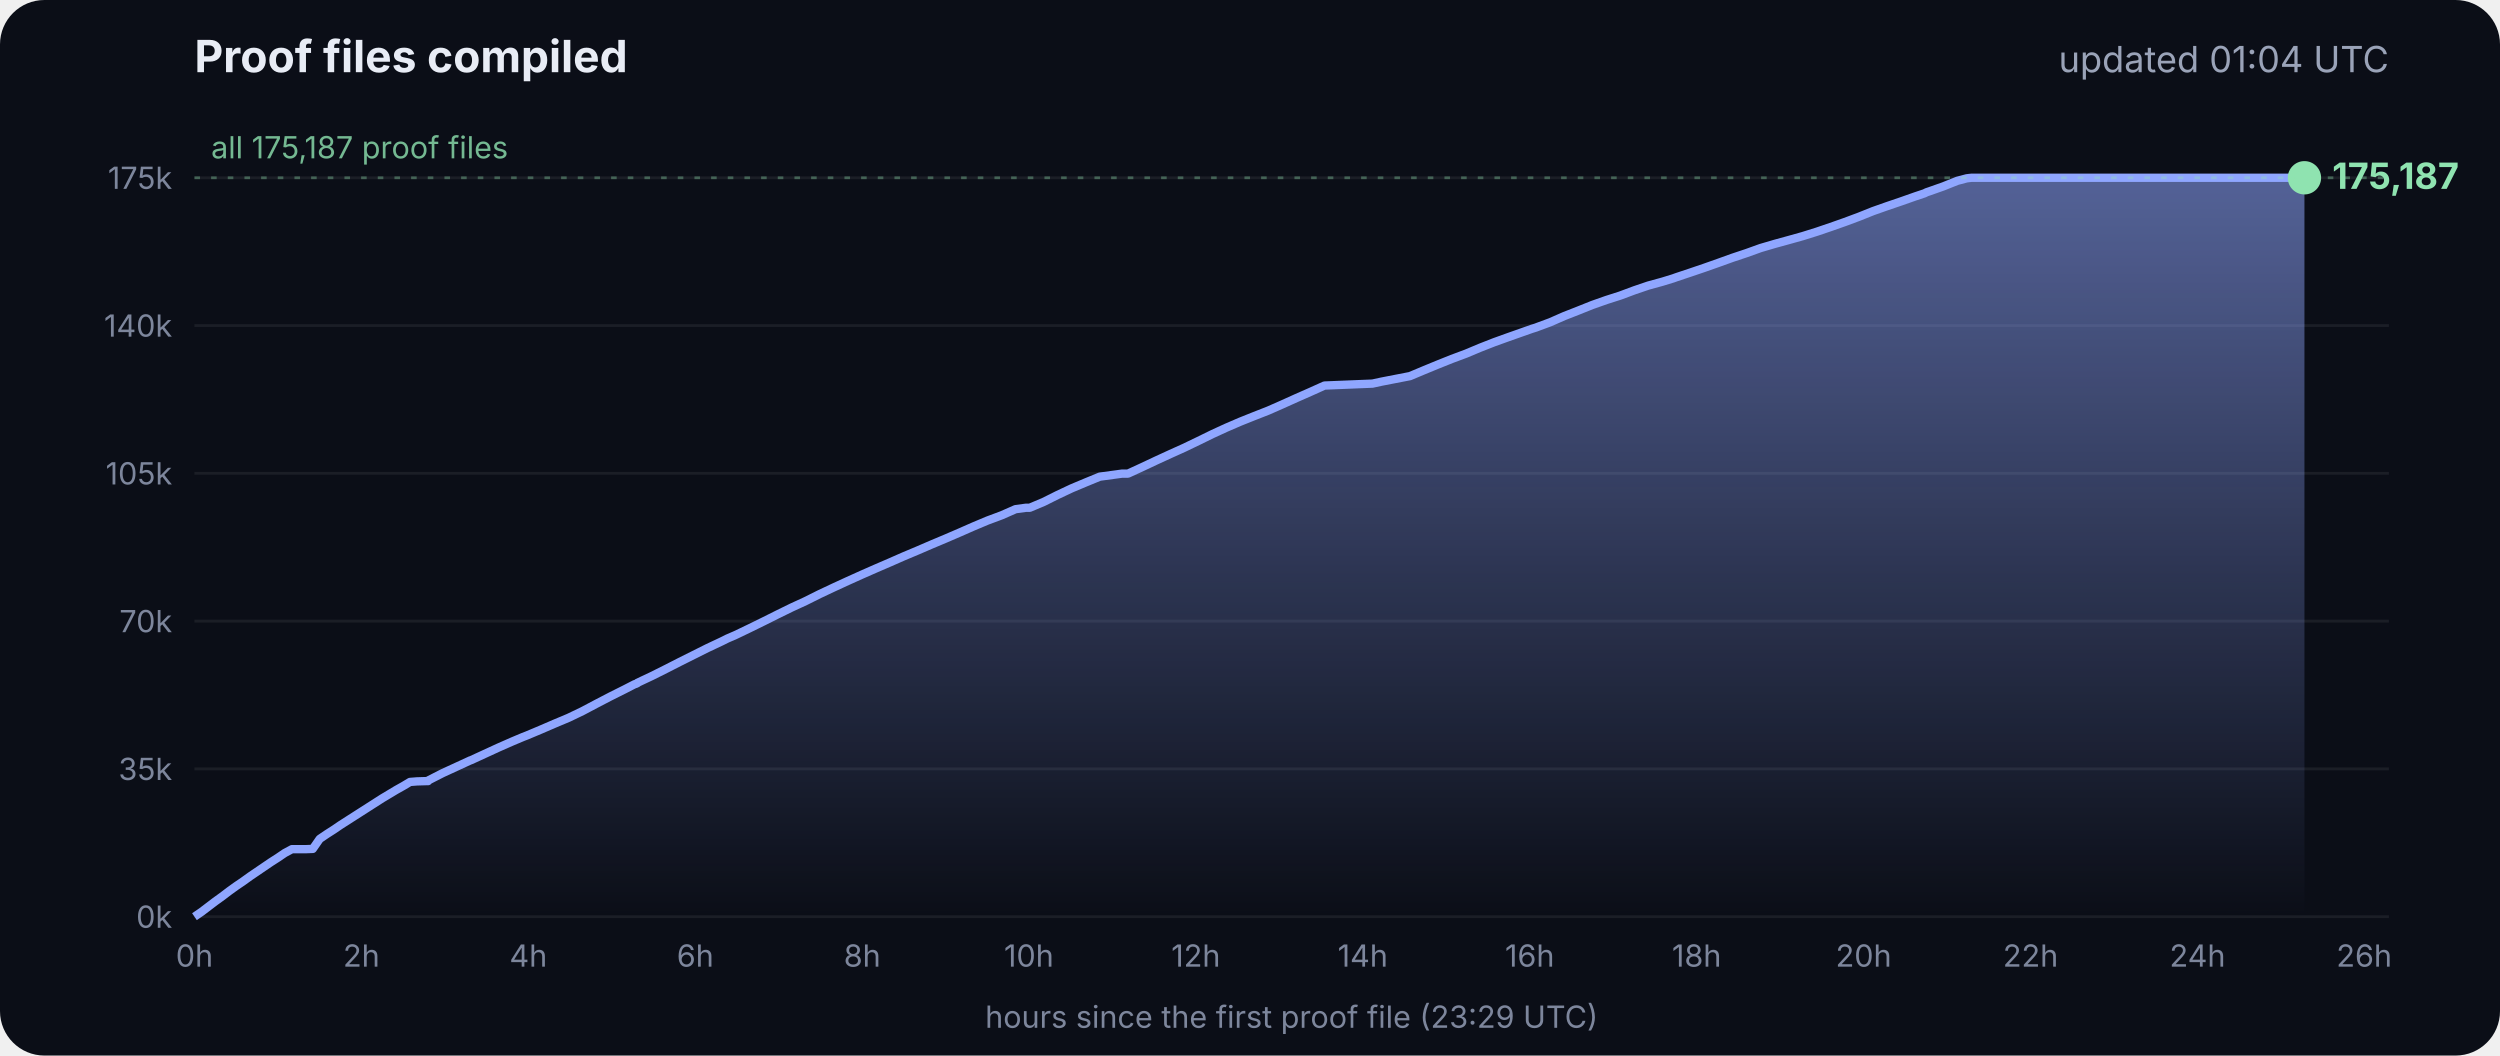
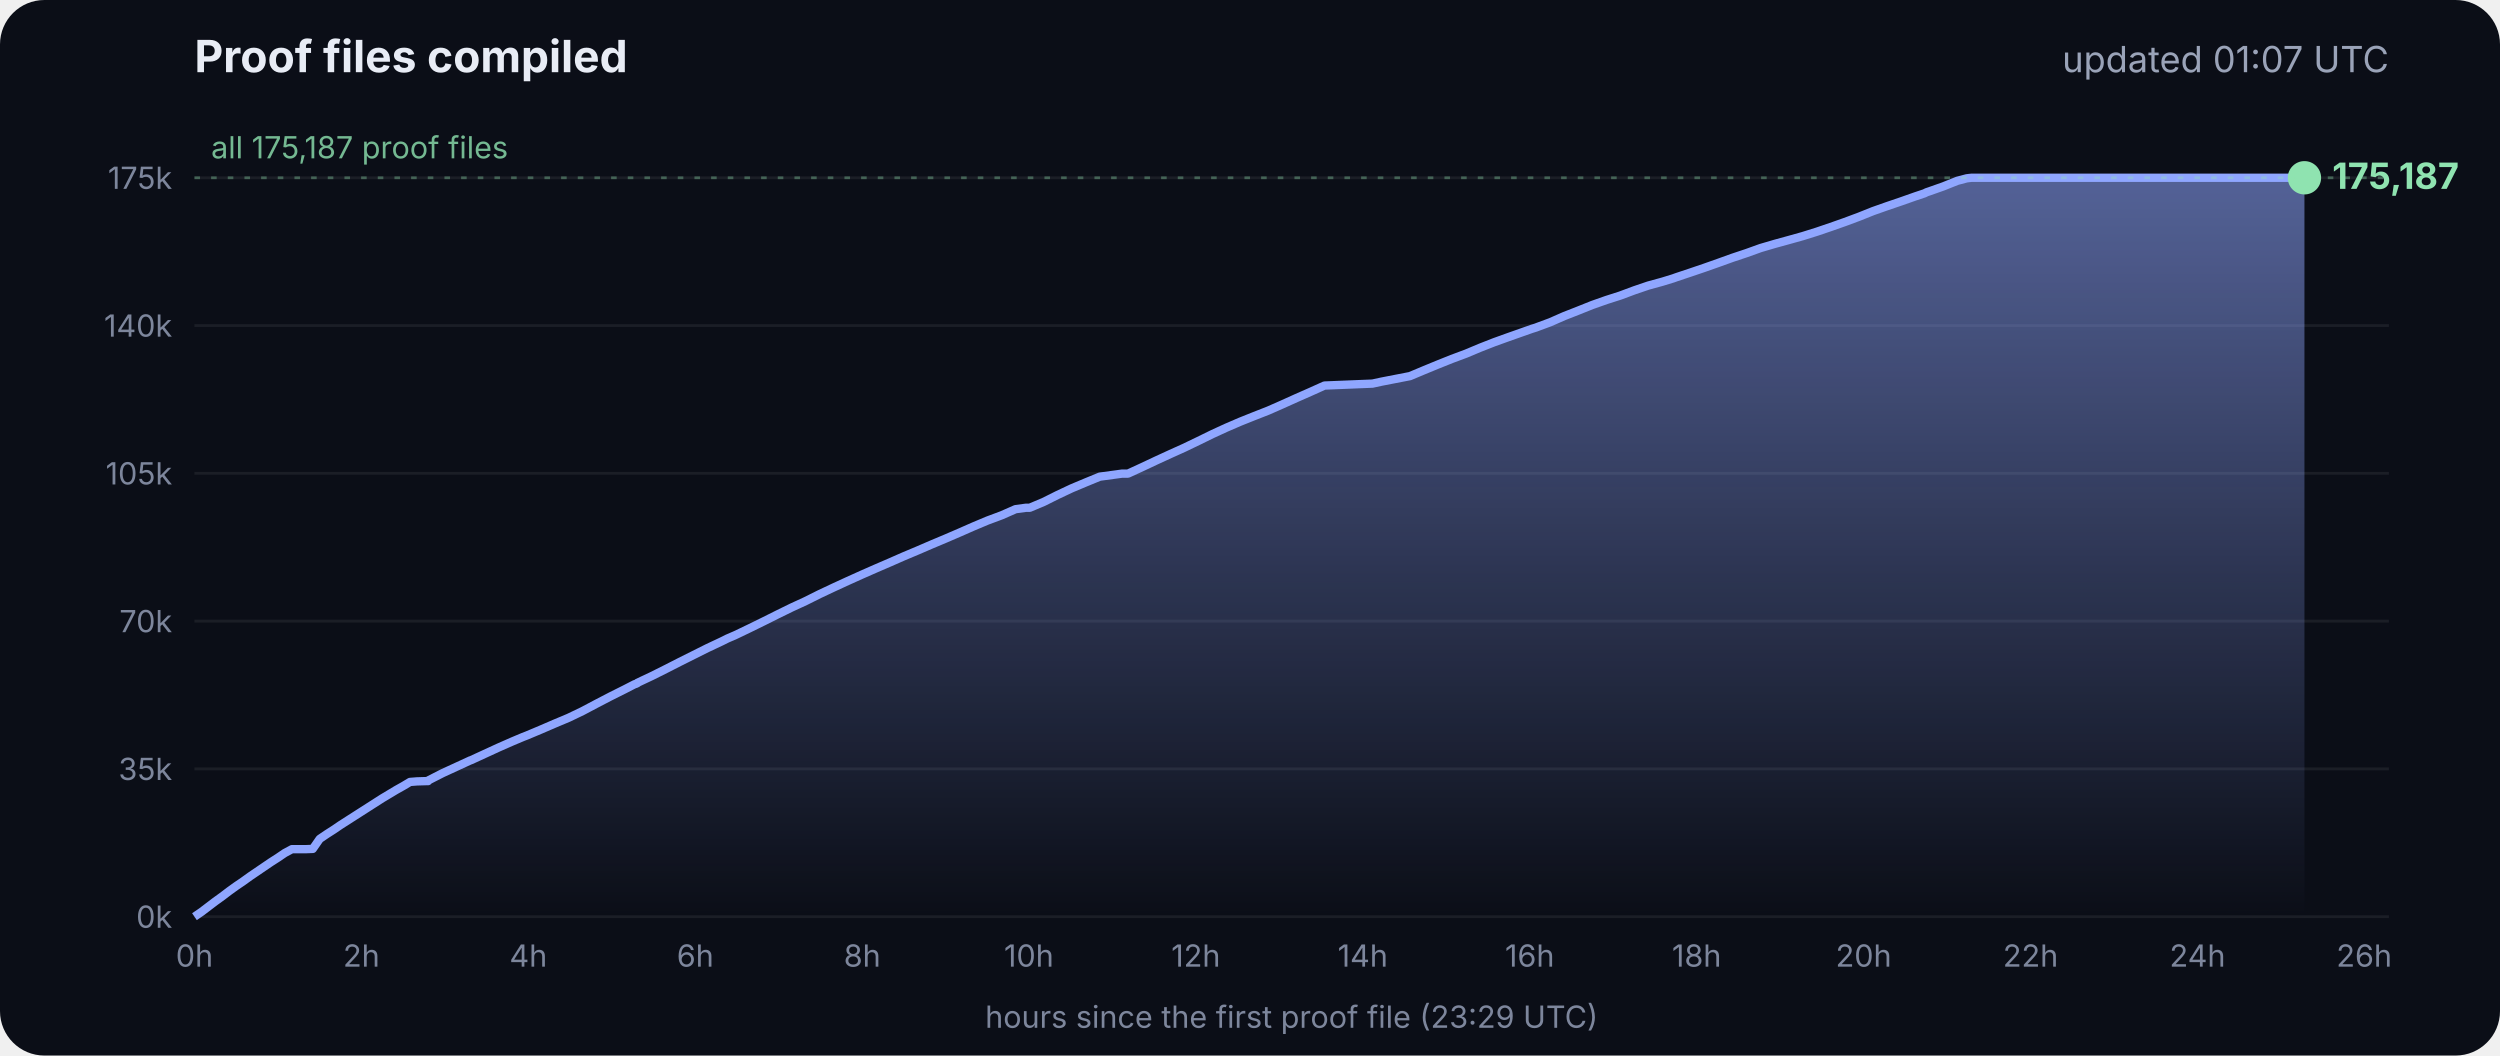
<svg xmlns="http://www.w3.org/2000/svg" viewBox="0 0 900 380" font-family="Inter, -apple-system, Segoe UI, sans-serif">
  <defs>
    <linearGradient id="g" x1="0" y1="0" x2="0" y2="1">
      <stop offset="0" stop-color="#8fa6ff" stop-opacity=".55" />
      <stop offset="1" stop-color="#8fa6ff" stop-opacity="0" />
    </linearGradient>
  </defs>
  <rect width="900" height="380" rx="16" fill="#0b0e17" />
  <text x="70" y="26" fill="#e8ecf5" font-size="16" font-weight="700">Proof files compiled</text>
-   <text x="860" y="26" fill="#9aa3b8" font-size="13" text-anchor="end">updated 01:04 UTC</text>
+   <text x="860" y="26" fill="#9aa3b8" font-size="13" text-anchor="end">updated 01:07 UTC</text>
  <line x1="70" x2="860" y1="330.0" y2="330.0" stroke="#ffffff" stroke-opacity=".07" />
  <text x="62" y="334.0" fill="#7d869c" font-size="11" text-anchor="end">0k</text>
  <line x1="70" x2="860" y1="276.8" y2="276.8" stroke="#ffffff" stroke-opacity=".07" />
  <text x="62" y="280.8" fill="#7d869c" font-size="11" text-anchor="end">35k</text>
  <line x1="70" x2="860" y1="223.6" y2="223.6" stroke="#ffffff" stroke-opacity=".07" />
  <text x="62" y="227.6" fill="#7d869c" font-size="11" text-anchor="end">70k</text>
  <line x1="70" x2="860" y1="170.4" y2="170.4" stroke="#ffffff" stroke-opacity=".07" />
  <text x="62" y="174.4" fill="#7d869c" font-size="11" text-anchor="end">105k</text>
  <line x1="70" x2="860" y1="117.2" y2="117.2" stroke="#ffffff" stroke-opacity=".07" />
  <text x="62" y="121.2" fill="#7d869c" font-size="11" text-anchor="end">140k</text>
  <line x1="70" x2="860" y1="64.0" y2="64.0" stroke="#ffffff" stroke-opacity=".07" />
  <text x="62" y="68.0" fill="#7d869c" font-size="11" text-anchor="end">175k</text>
  <text x="70.0" y="348" fill="#7d869c" font-size="11" text-anchor="middle">0h</text>
  <text x="130.1" y="348" fill="#7d869c" font-size="11" text-anchor="middle">2h</text>
  <text x="190.2" y="348" fill="#7d869c" font-size="11" text-anchor="middle">4h</text>
  <text x="250.3" y="348" fill="#7d869c" font-size="11" text-anchor="middle">6h</text>
  <text x="310.4" y="348" fill="#7d869c" font-size="11" text-anchor="middle">8h</text>
  <text x="370.4" y="348" fill="#7d869c" font-size="11" text-anchor="middle">10h</text>
  <text x="430.5" y="348" fill="#7d869c" font-size="11" text-anchor="middle">12h</text>
  <text x="490.6" y="348" fill="#7d869c" font-size="11" text-anchor="middle">14h</text>
  <text x="550.7" y="348" fill="#7d869c" font-size="11" text-anchor="middle">16h</text>
  <text x="610.8" y="348" fill="#7d869c" font-size="11" text-anchor="middle">18h</text>
  <text x="670.9" y="348" fill="#7d869c" font-size="11" text-anchor="middle">20h</text>
  <text x="731.0" y="348" fill="#7d869c" font-size="11" text-anchor="middle">22h</text>
  <text x="791.1" y="348" fill="#7d869c" font-size="11" text-anchor="middle">24h</text>
  <text x="851.1" y="348" fill="#7d869c" font-size="11" text-anchor="middle">26h</text>
  <polygon points="70.0,330.0 70.0,330.0 72.5,328.3 75.0,326.4 77.5,324.5 80.0,322.7 82.5,320.8 85.0,319.0 87.5,317.3 90.0,315.5 92.5,313.8 95.0,312.1 97.5,310.4 100.0,308.8 102.5,307.1 105.1,305.7 107.6,305.7 110.1,305.7 112.6,305.6 115.1,302.0 117.6,300.3 120.1,298.7 122.6,297.0 125.1,295.4 127.6,293.8 130.1,292.2 132.6,290.6 135.1,289.0 137.6,287.4 140.1,285.9 142.6,284.4 145.1,283.0 147.6,281.5 150.1,281.3 153.5,281.2 153.7,281.2 154.1,281.2 154.3,280.9 159.4,278.3 164.4,276.0 169.4,273.7 169.5,273.7 174.5,271.4 179.5,269.1 184.5,266.9 188.3,265.3 189.6,264.8 194.6,262.7 199.7,260.5 204.7,258.4 209.7,256.0 214.8,253.3 219.8,250.7 224.8,248.2 228.5,246.3 228.9,246.2 229.5,245.9 229.5,245.8 234.6,243.4 239.6,240.9 244.7,238.3 249.7,235.8 254.7,233.3 259.8,230.9 261.8,229.9 264.8,228.6 269.8,226.2 274.9,223.7 279.9,221.2 285.0,218.7 290.0,216.4 295.0,213.9 300.1,211.5 305.1,209.2 310.2,206.9 315.2,204.7 320.3,202.5 325.3,200.3 330.3,198.2 335.4,196.0 340.4,193.9 345.5,191.7 350.5,189.5 355.5,187.4 360.6,185.5 365.6,183.3 369.3,182.8 370.7,182.8 375.7,180.7 380.7,178.2 385.8,175.8 390.8,173.7 395.9,171.6 404.0,170.5 406.1,170.5 411.1,168.2 416.2,165.8 421.2,163.5 426.3,161.2 431.3,158.8 436.4,156.3 441.4,154.0 446.5,151.8 451.5,149.8 456.6,147.8 461.6,145.6 466.7,143.3 471.7,141.1 476.8,138.8 494.1,138.1 497.3,137.4 507.6,135.4 512.6,133.3 517.7,131.2 522.7,129.2 527.8,127.3 532.8,125.2 537.9,123.2 542.9,121.4 548.0,119.6 551.4,118.4 553.0,117.9 553.5,117.7 558.1,116.0 563.1,113.8 568.2,111.8 573.2,109.8 578.3,108.0 583.3,106.4 588.4,104.5 593.4,102.8 598.5,101.4 602.4,100.2 603.5,99.8 608.6,98.1 613.6,96.4 618.7,94.6 623.7,92.8 628.8,91.1 633.8,89.3 635.5,88.8 638.9,87.8 644.0,86.4 649.0,85.0 654.1,83.4 659.1,81.7 664.2,79.9 669.3,78.0 674.3,76.0 679.4,74.2 684.4,72.5 689.5,70.7 692.8,69.6 693.6,69.2 694.5,68.9 699.6,67.1 704.6,65.1 708.0,64.2 708.8,64.1 709.7,64.0 713.4,64.0 715.2,64.0 718.5,64.0 723.5,64.0 728.6,64.0 733.7,64.0 738.7,64.0 743.7,64.0 748.8,64.0 753.9,64.0 758.9,64.0 764.0,64.0 769.0,64.0 774.1,64.0 779.1,64.0 784.2,64.0 789.2,64.0 794.3,64.0 797.0,64.0 798.2,64.0 799.3,64.0 804.4,64.0 809.4,64.0 814.5,64.0 818.9,64.0 819.1,64.0 819.5,64.0 822.0,64.0 824.6,64.0 826.0,64.0 826.0,64.0 826.4,64.0 828.9,64.0 829.2,64.0 829.6,64.0 829.6,330.0" fill="url(#g)" />
  <polyline points="70.0,330.0 72.5,328.3 75.0,326.4 77.5,324.5 80.0,322.7 82.5,320.8 85.0,319.0 87.5,317.3 90.0,315.5 92.5,313.8 95.0,312.1 97.5,310.4 100.0,308.8 102.5,307.1 105.1,305.7 107.6,305.7 110.1,305.7 112.6,305.6 115.1,302.0 117.6,300.3 120.1,298.7 122.6,297.0 125.1,295.4 127.6,293.8 130.1,292.2 132.6,290.6 135.1,289.0 137.6,287.4 140.1,285.9 142.6,284.4 145.1,283.0 147.6,281.5 150.1,281.3 153.5,281.2 153.7,281.2 154.1,281.2 154.3,280.9 159.4,278.3 164.4,276.0 169.4,273.7 169.5,273.7 174.5,271.4 179.5,269.1 184.5,266.9 188.3,265.3 189.6,264.8 194.6,262.7 199.7,260.5 204.7,258.4 209.7,256.0 214.8,253.3 219.8,250.7 224.8,248.2 228.5,246.3 228.9,246.2 229.5,245.9 229.5,245.8 234.6,243.4 239.6,240.9 244.7,238.3 249.7,235.8 254.7,233.3 259.8,230.9 261.8,229.9 264.8,228.6 269.8,226.2 274.9,223.7 279.9,221.2 285.0,218.7 290.0,216.4 295.0,213.9 300.1,211.5 305.1,209.2 310.2,206.9 315.2,204.7 320.3,202.5 325.3,200.3 330.3,198.2 335.4,196.0 340.4,193.9 345.5,191.7 350.5,189.5 355.5,187.4 360.6,185.5 365.6,183.3 369.3,182.8 370.7,182.8 375.7,180.7 380.7,178.2 385.8,175.8 390.8,173.7 395.9,171.6 404.0,170.5 406.1,170.5 411.1,168.2 416.2,165.8 421.2,163.5 426.3,161.2 431.3,158.8 436.4,156.3 441.4,154.0 446.5,151.8 451.5,149.8 456.6,147.8 461.6,145.6 466.7,143.3 471.7,141.1 476.8,138.8 494.1,138.1 497.3,137.4 507.6,135.4 512.6,133.3 517.7,131.2 522.7,129.2 527.8,127.3 532.8,125.2 537.9,123.2 542.9,121.4 548.0,119.6 551.4,118.4 553.0,117.9 553.5,117.7 558.1,116.0 563.1,113.8 568.2,111.8 573.2,109.8 578.3,108.0 583.3,106.4 588.4,104.5 593.4,102.8 598.5,101.4 602.4,100.2 603.5,99.8 608.6,98.1 613.6,96.4 618.7,94.6 623.7,92.8 628.8,91.1 633.8,89.3 635.5,88.8 638.9,87.8 644.0,86.4 649.0,85.0 654.1,83.4 659.1,81.7 664.2,79.9 669.3,78.0 674.3,76.0 679.4,74.2 684.4,72.5 689.5,70.7 692.8,69.6 693.6,69.2 694.5,68.9 699.6,67.1 704.6,65.1 708.0,64.2 708.8,64.1 709.7,64.0 713.4,64.0 715.2,64.0 718.5,64.0 723.5,64.0 728.6,64.0 733.7,64.0 738.7,64.0 743.7,64.0 748.8,64.0 753.9,64.0 758.9,64.0 764.0,64.0 769.0,64.0 774.1,64.0 779.1,64.0 784.2,64.0 789.2,64.0 794.3,64.0 797.0,64.0 798.2,64.0 799.3,64.0 804.4,64.0 809.4,64.0 814.5,64.0 818.9,64.0 819.1,64.0 819.5,64.0 822.0,64.0 824.6,64.0 826.0,64.0 826.0,64.0 826.4,64.0 828.9,64.0 829.2,64.0 829.6,64.0" fill="none" stroke="#8fa6ff" stroke-width="3" stroke-linejoin="round" />
  <circle cx="829.6" cy="64.0" r="6" fill="#8fe3b0" />
  <text x="839.6" y="68.0" fill="#8fe3b0" font-size="13" font-weight="700">175,187</text>
  <line x1="70" x2="860" y1="64.0" y2="64.0" stroke="#8fe3b0" stroke-opacity=".35" stroke-dasharray="2 4" />
  <text x="76" y="57.0" fill="#8fe3b0" fill-opacity=".8" font-size="11">all 175,187 proof files</text>
  <text x="465" y="370" fill="#7d869c" font-size="11" text-anchor="middle">hours since the first proof file (23:29 UTC)</text>
</svg>
